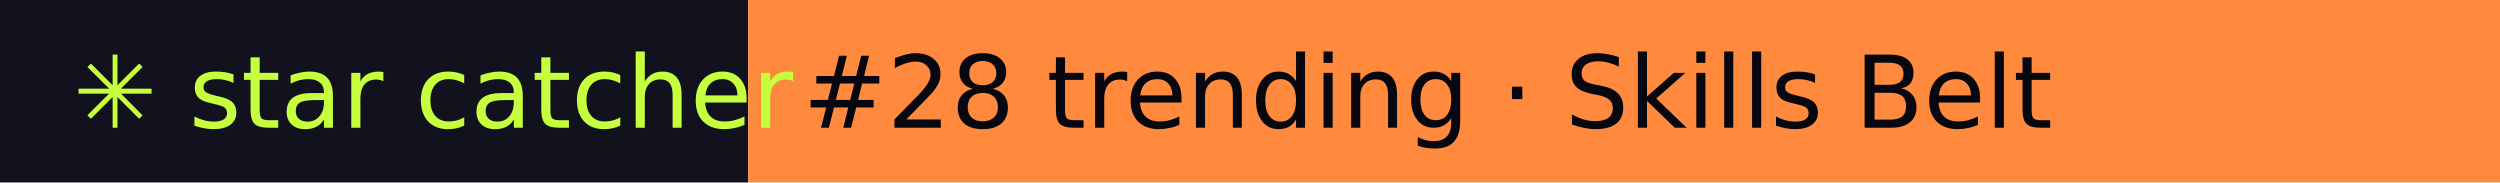
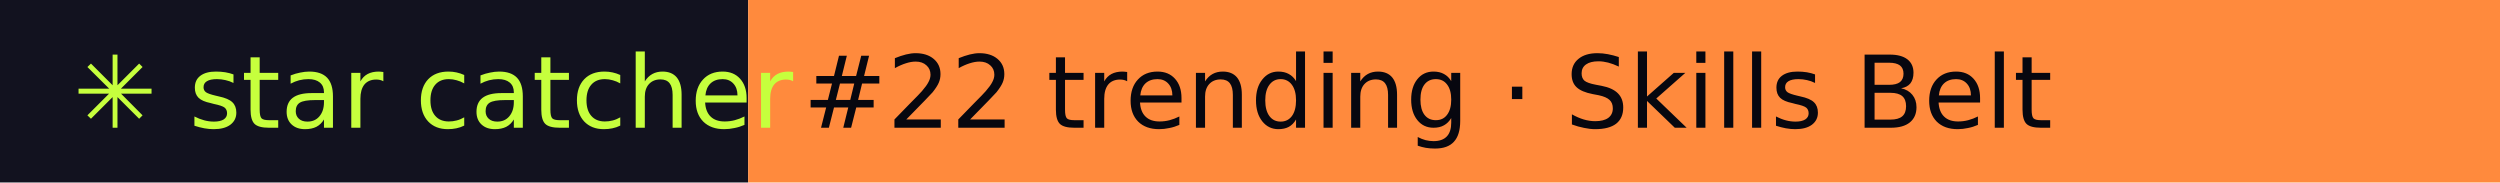
- <svg xmlns="http://www.w3.org/2000/svg" width="274" height="20" role="img" aria-label="star catcher: #28 trending · Skills Belt">
+ <svg xmlns="http://www.w3.org/2000/svg" width="274" height="20" role="img" aria-label="star catcher: #22 trending · Skills Belt">
  <rect width="82" height="20" fill="#12121F" />
  <rect x="82" width="192" height="20" fill="#FF8A3D" />
  <g font-family="Verdana,DejaVu Sans,sans-serif" font-size="11">
    <text x="8" y="14" fill="#C6FF3D">✳ star catcher</text>
-     <text x="88" y="14" fill="#07070F">#28 trending · Skills Belt</text>
+     <text x="88" y="14" fill="#07070F">#22 trending · Skills Belt</text>
  </g>
</svg>
